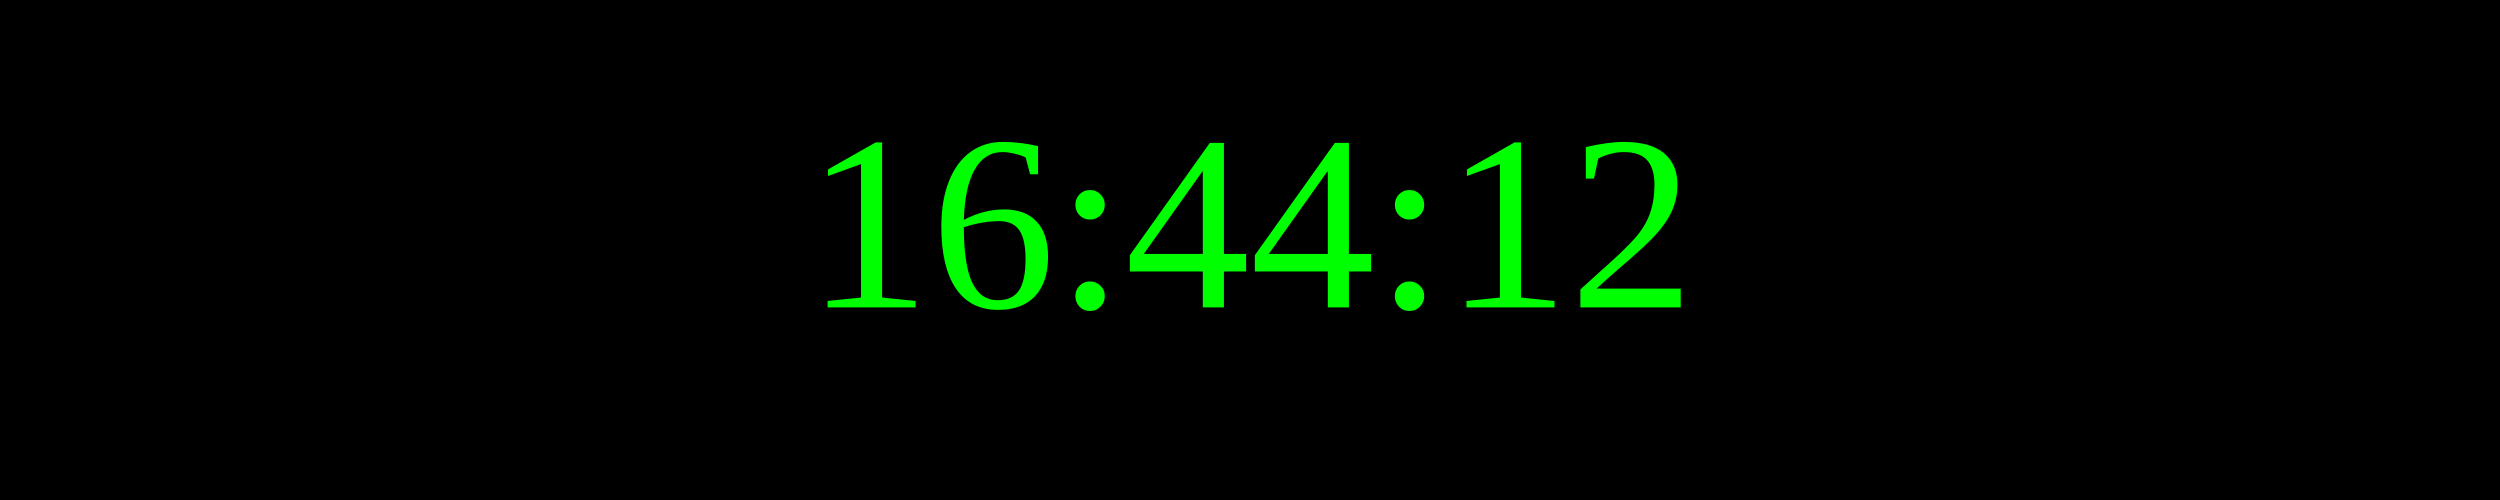
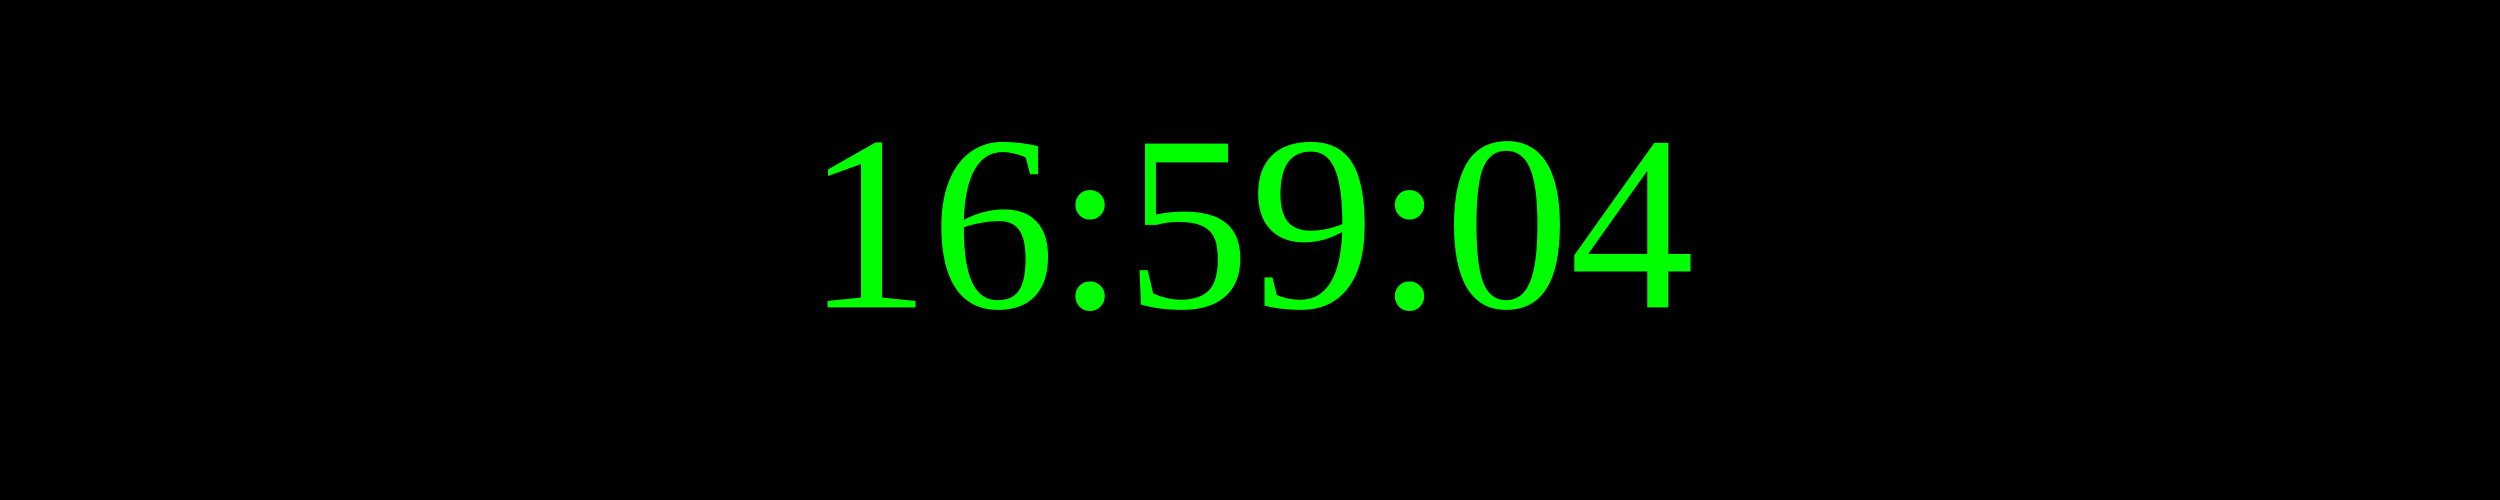
<svg xmlns="http://www.w3.org/2000/svg" width="250" height="50">
  <rect width="100%" height="100%" fill="black" />
  <text x="50%" y="50%" font-size="25" fill="lime" text-anchor="middle" dominant-baseline="middle">
- 16:44:12
+ 16:59:04
</text>
</svg>
